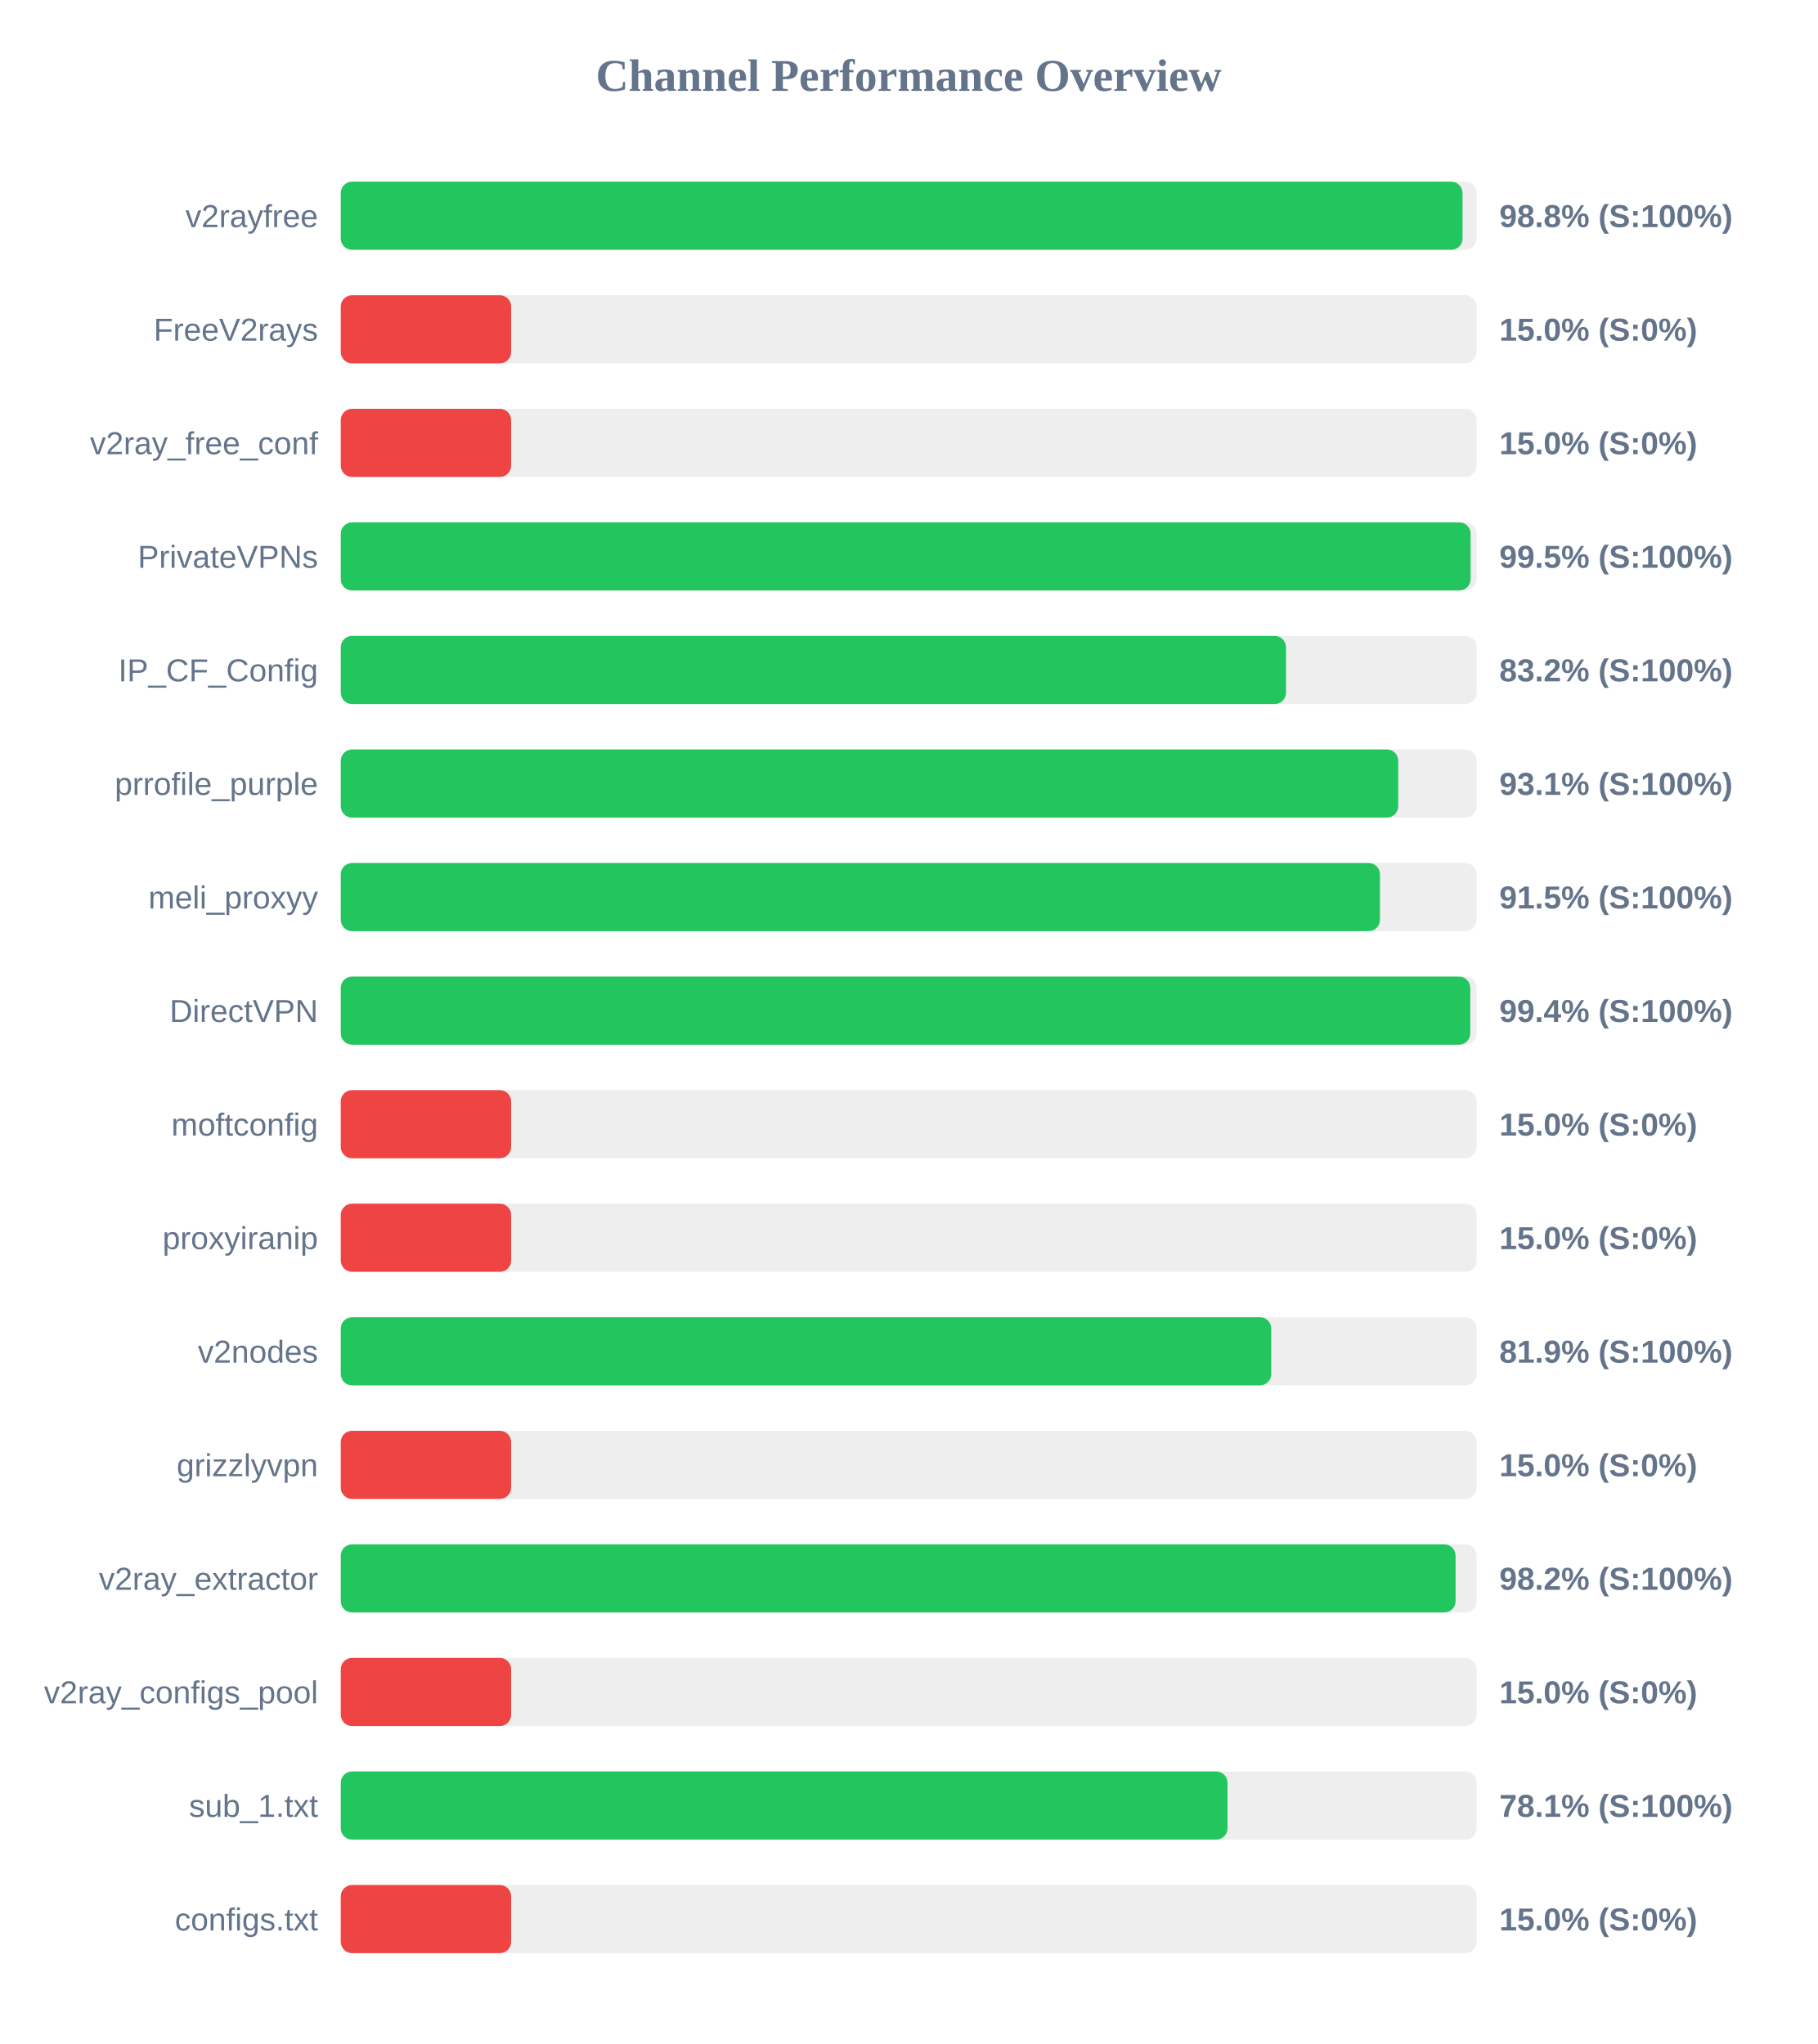
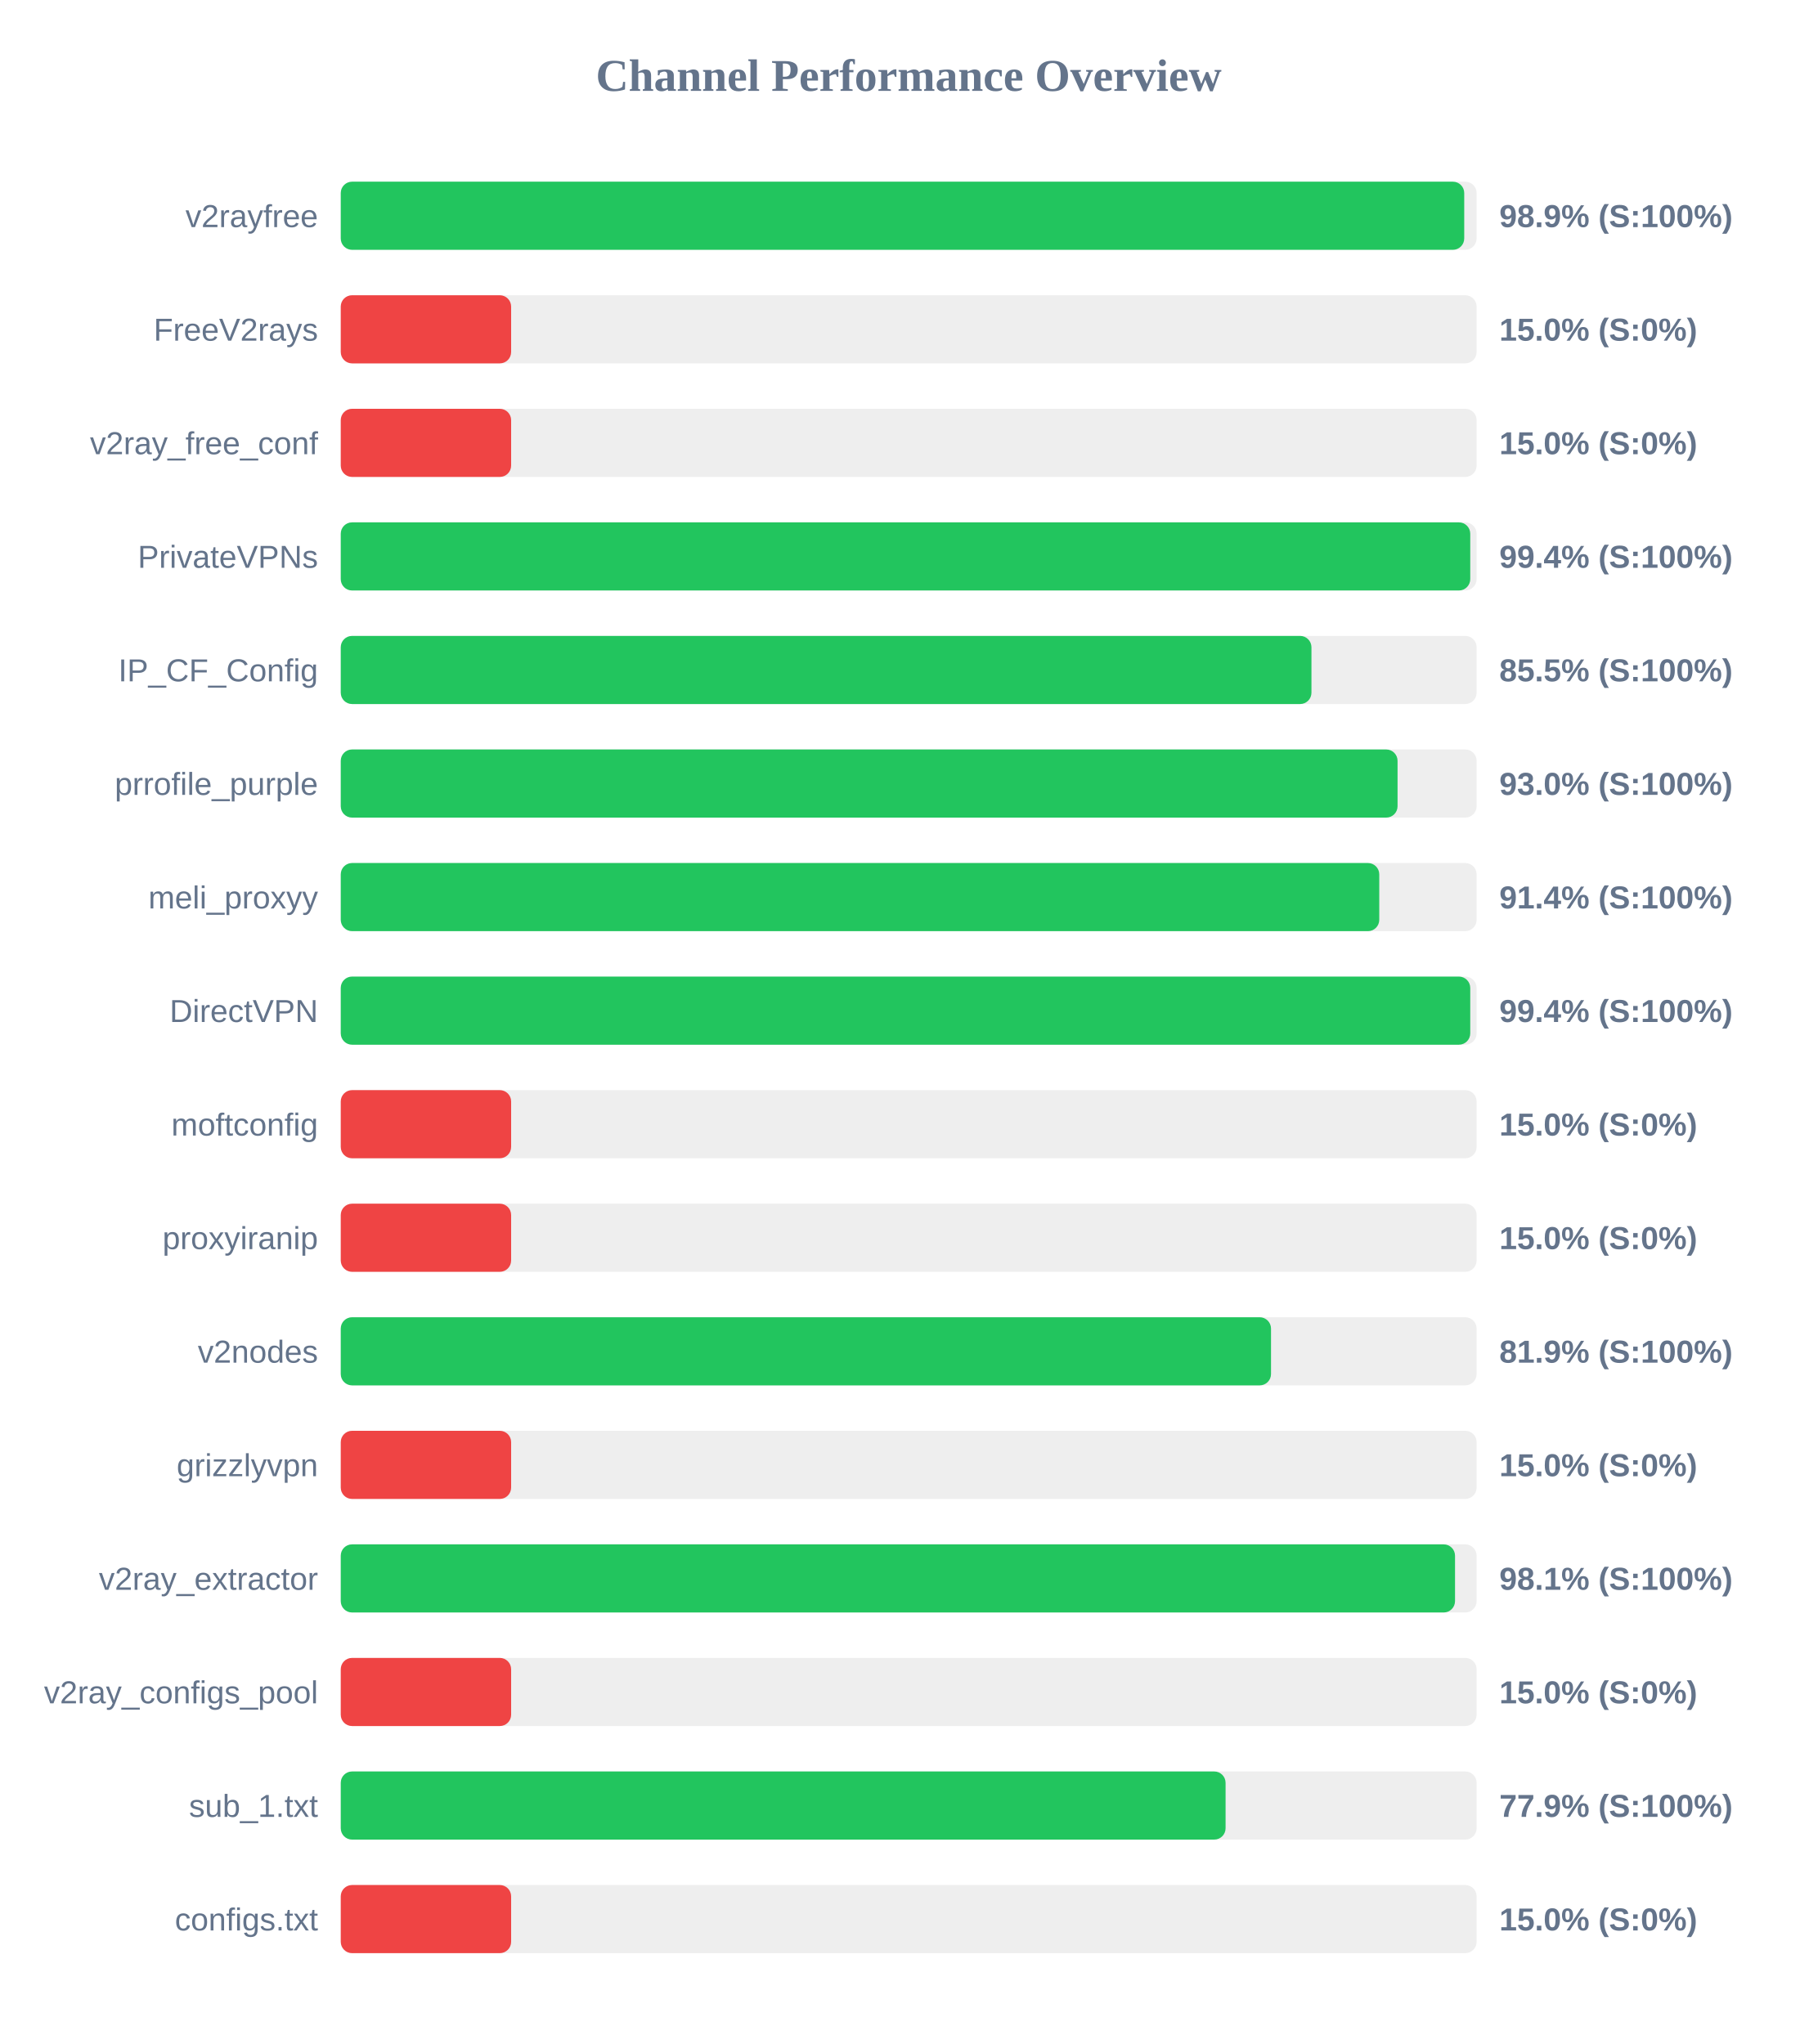
<svg xmlns="http://www.w3.org/2000/svg" width="800" height="900" version="1.1">
  <style>
        .row { font: 14px Arial; fill: #64748b; }
        .score { font: bold 14px Arial; fill: #64748b; }
    </style>
  <text x="400" y="40" text-anchor="middle" font-size="20px" font-weight="bold" fill="#64748b">Channel Performance Overview</text>
  <rect x="150" y="80" width="500" height="30" fill="#eee" rx="5" />
-   <rect x="150" y="80" width="493.8" height="30" fill="#22c55e" rx="5" />
+   <rect x="150" y="80" width="494.55" height="30" fill="#22c55e" rx="5" />
  <text x="140" y="100" text-anchor="end" class="row">v2rayfree</text>
-   <text x="660" y="100" text-anchor="start" class="score">98.8% (S:100%)</text>
+   <text x="660" y="100" text-anchor="start" class="score">98.9% (S:100%)</text>
  <rect x="150" y="130" width="500" height="30" fill="#eee" rx="5" />
  <rect x="150" y="130" width="75.0" height="30" fill="#ef4444" rx="5" />
  <text x="140" y="150" text-anchor="end" class="row">FreeV2rays</text>
  <text x="660" y="150" text-anchor="start" class="score">15.0% (S:0%)</text>
  <rect x="150" y="180" width="500" height="30" fill="#eee" rx="5" />
  <rect x="150" y="180" width="75.0" height="30" fill="#ef4444" rx="5" />
  <text x="140" y="200" text-anchor="end" class="row">v2ray_free_conf</text>
  <text x="660" y="200" text-anchor="start" class="score">15.0% (S:0%)</text>
  <rect x="150" y="230" width="500" height="30" fill="#eee" rx="5" />
-   <rect x="150" y="230" width="497.35" height="30" fill="#22c55e" rx="5" />
+   <rect x="150" y="230" width="497.2" height="30" fill="#22c55e" rx="5" />
  <text x="140" y="250" text-anchor="end" class="row">PrivateVPNs</text>
-   <text x="660" y="250" text-anchor="start" class="score">99.5% (S:100%)</text>
+   <text x="660" y="250" text-anchor="start" class="score">99.4% (S:100%)</text>
  <rect x="150" y="280" width="500" height="30" fill="#eee" rx="5" />
-   <rect x="150" y="280" width="416.1" height="30" fill="#22c55e" rx="5" />
+   <rect x="150" y="280" width="427.3" height="30" fill="#22c55e" rx="5" />
  <text x="140" y="300" text-anchor="end" class="row">IP_CF_Config</text>
-   <text x="660" y="300" text-anchor="start" class="score">83.2% (S:100%)</text>
+   <text x="660" y="300" text-anchor="start" class="score">85.5% (S:100%)</text>
  <rect x="150" y="330" width="500" height="30" fill="#eee" rx="5" />
-   <rect x="150" y="330" width="465.5" height="30" fill="#22c55e" rx="5" />
+   <rect x="150" y="330" width="465.2" height="30" fill="#22c55e" rx="5" />
  <text x="140" y="350" text-anchor="end" class="row">prrofile_purple</text>
-   <text x="660" y="350" text-anchor="start" class="score">93.1% (S:100%)</text>
+   <text x="660" y="350" text-anchor="start" class="score">93.0% (S:100%)</text>
  <rect x="150" y="380" width="500" height="30" fill="#eee" rx="5" />
-   <rect x="150" y="380" width="457.45" height="30" fill="#22c55e" rx="5" />
+   <rect x="150" y="380" width="457.15" height="30" fill="#22c55e" rx="5" />
  <text x="140" y="400" text-anchor="end" class="row">meli_proxyy</text>
-   <text x="660" y="400" text-anchor="start" class="score">91.5% (S:100%)</text>
+   <text x="660" y="400" text-anchor="start" class="score">91.4% (S:100%)</text>
  <rect x="150" y="430" width="500" height="30" fill="#eee" rx="5" />
  <rect x="150" y="430" width="497.2" height="30" fill="#22c55e" rx="5" />
  <text x="140" y="450" text-anchor="end" class="row">DirectVPN</text>
  <text x="660" y="450" text-anchor="start" class="score">99.4% (S:100%)</text>
  <rect x="150" y="480" width="500" height="30" fill="#eee" rx="5" />
  <rect x="150" y="480" width="75.0" height="30" fill="#ef4444" rx="5" />
  <text x="140" y="500" text-anchor="end" class="row">moftconfig</text>
  <text x="660" y="500" text-anchor="start" class="score">15.0% (S:0%)</text>
  <rect x="150" y="530" width="500" height="30" fill="#eee" rx="5" />
  <rect x="150" y="530" width="75.0" height="30" fill="#ef4444" rx="5" />
  <text x="140" y="550" text-anchor="end" class="row">proxyiranip</text>
  <text x="660" y="550" text-anchor="start" class="score">15.0% (S:0%)</text>
  <rect x="150" y="580" width="500" height="30" fill="#eee" rx="5" />
-   <rect x="150" y="580" width="409.6" height="30" fill="#22c55e" rx="5" />
+   <rect x="150" y="580" width="409.5" height="30" fill="#22c55e" rx="5" />
  <text x="140" y="600" text-anchor="end" class="row">v2nodes</text>
  <text x="660" y="600" text-anchor="start" class="score">81.9% (S:100%)</text>
  <rect x="150" y="630" width="500" height="30" fill="#eee" rx="5" />
  <rect x="150" y="630" width="75.0" height="30" fill="#ef4444" rx="5" />
  <text x="140" y="650" text-anchor="end" class="row">grizzlyvpn</text>
  <text x="660" y="650" text-anchor="start" class="score">15.0% (S:0%)</text>
  <rect x="150" y="680" width="500" height="30" fill="#eee" rx="5" />
-   <rect x="150" y="680" width="490.75" height="30" fill="#22c55e" rx="5" />
+   <rect x="150" y="680" width="490.5" height="30" fill="#22c55e" rx="5" />
  <text x="140" y="700" text-anchor="end" class="row">v2ray_extractor</text>
-   <text x="660" y="700" text-anchor="start" class="score">98.2% (S:100%)</text>
+   <text x="660" y="700" text-anchor="start" class="score">98.1% (S:100%)</text>
  <rect x="150" y="730" width="500" height="30" fill="#eee" rx="5" />
  <rect x="150" y="730" width="75.0" height="30" fill="#ef4444" rx="5" />
  <text x="140" y="750" text-anchor="end" class="row">v2ray_configs_pool</text>
  <text x="660" y="750" text-anchor="start" class="score">15.0% (S:0%)</text>
  <rect x="150" y="780" width="500" height="30" fill="#eee" rx="5" />
-   <rect x="150" y="780" width="390.35" height="30" fill="#22c55e" rx="5" />
+   <rect x="150" y="780" width="389.5" height="30" fill="#22c55e" rx="5" />
  <text x="140" y="800" text-anchor="end" class="row">sub_1.txt</text>
-   <text x="660" y="800" text-anchor="start" class="score">78.1% (S:100%)</text>
+   <text x="660" y="800" text-anchor="start" class="score">77.9% (S:100%)</text>
  <rect x="150" y="830" width="500" height="30" fill="#eee" rx="5" />
  <rect x="150" y="830" width="75.0" height="30" fill="#ef4444" rx="5" />
  <text x="140" y="850" text-anchor="end" class="row">configs.txt</text>
  <text x="660" y="850" text-anchor="start" class="score">15.0% (S:0%)</text>
</svg>
